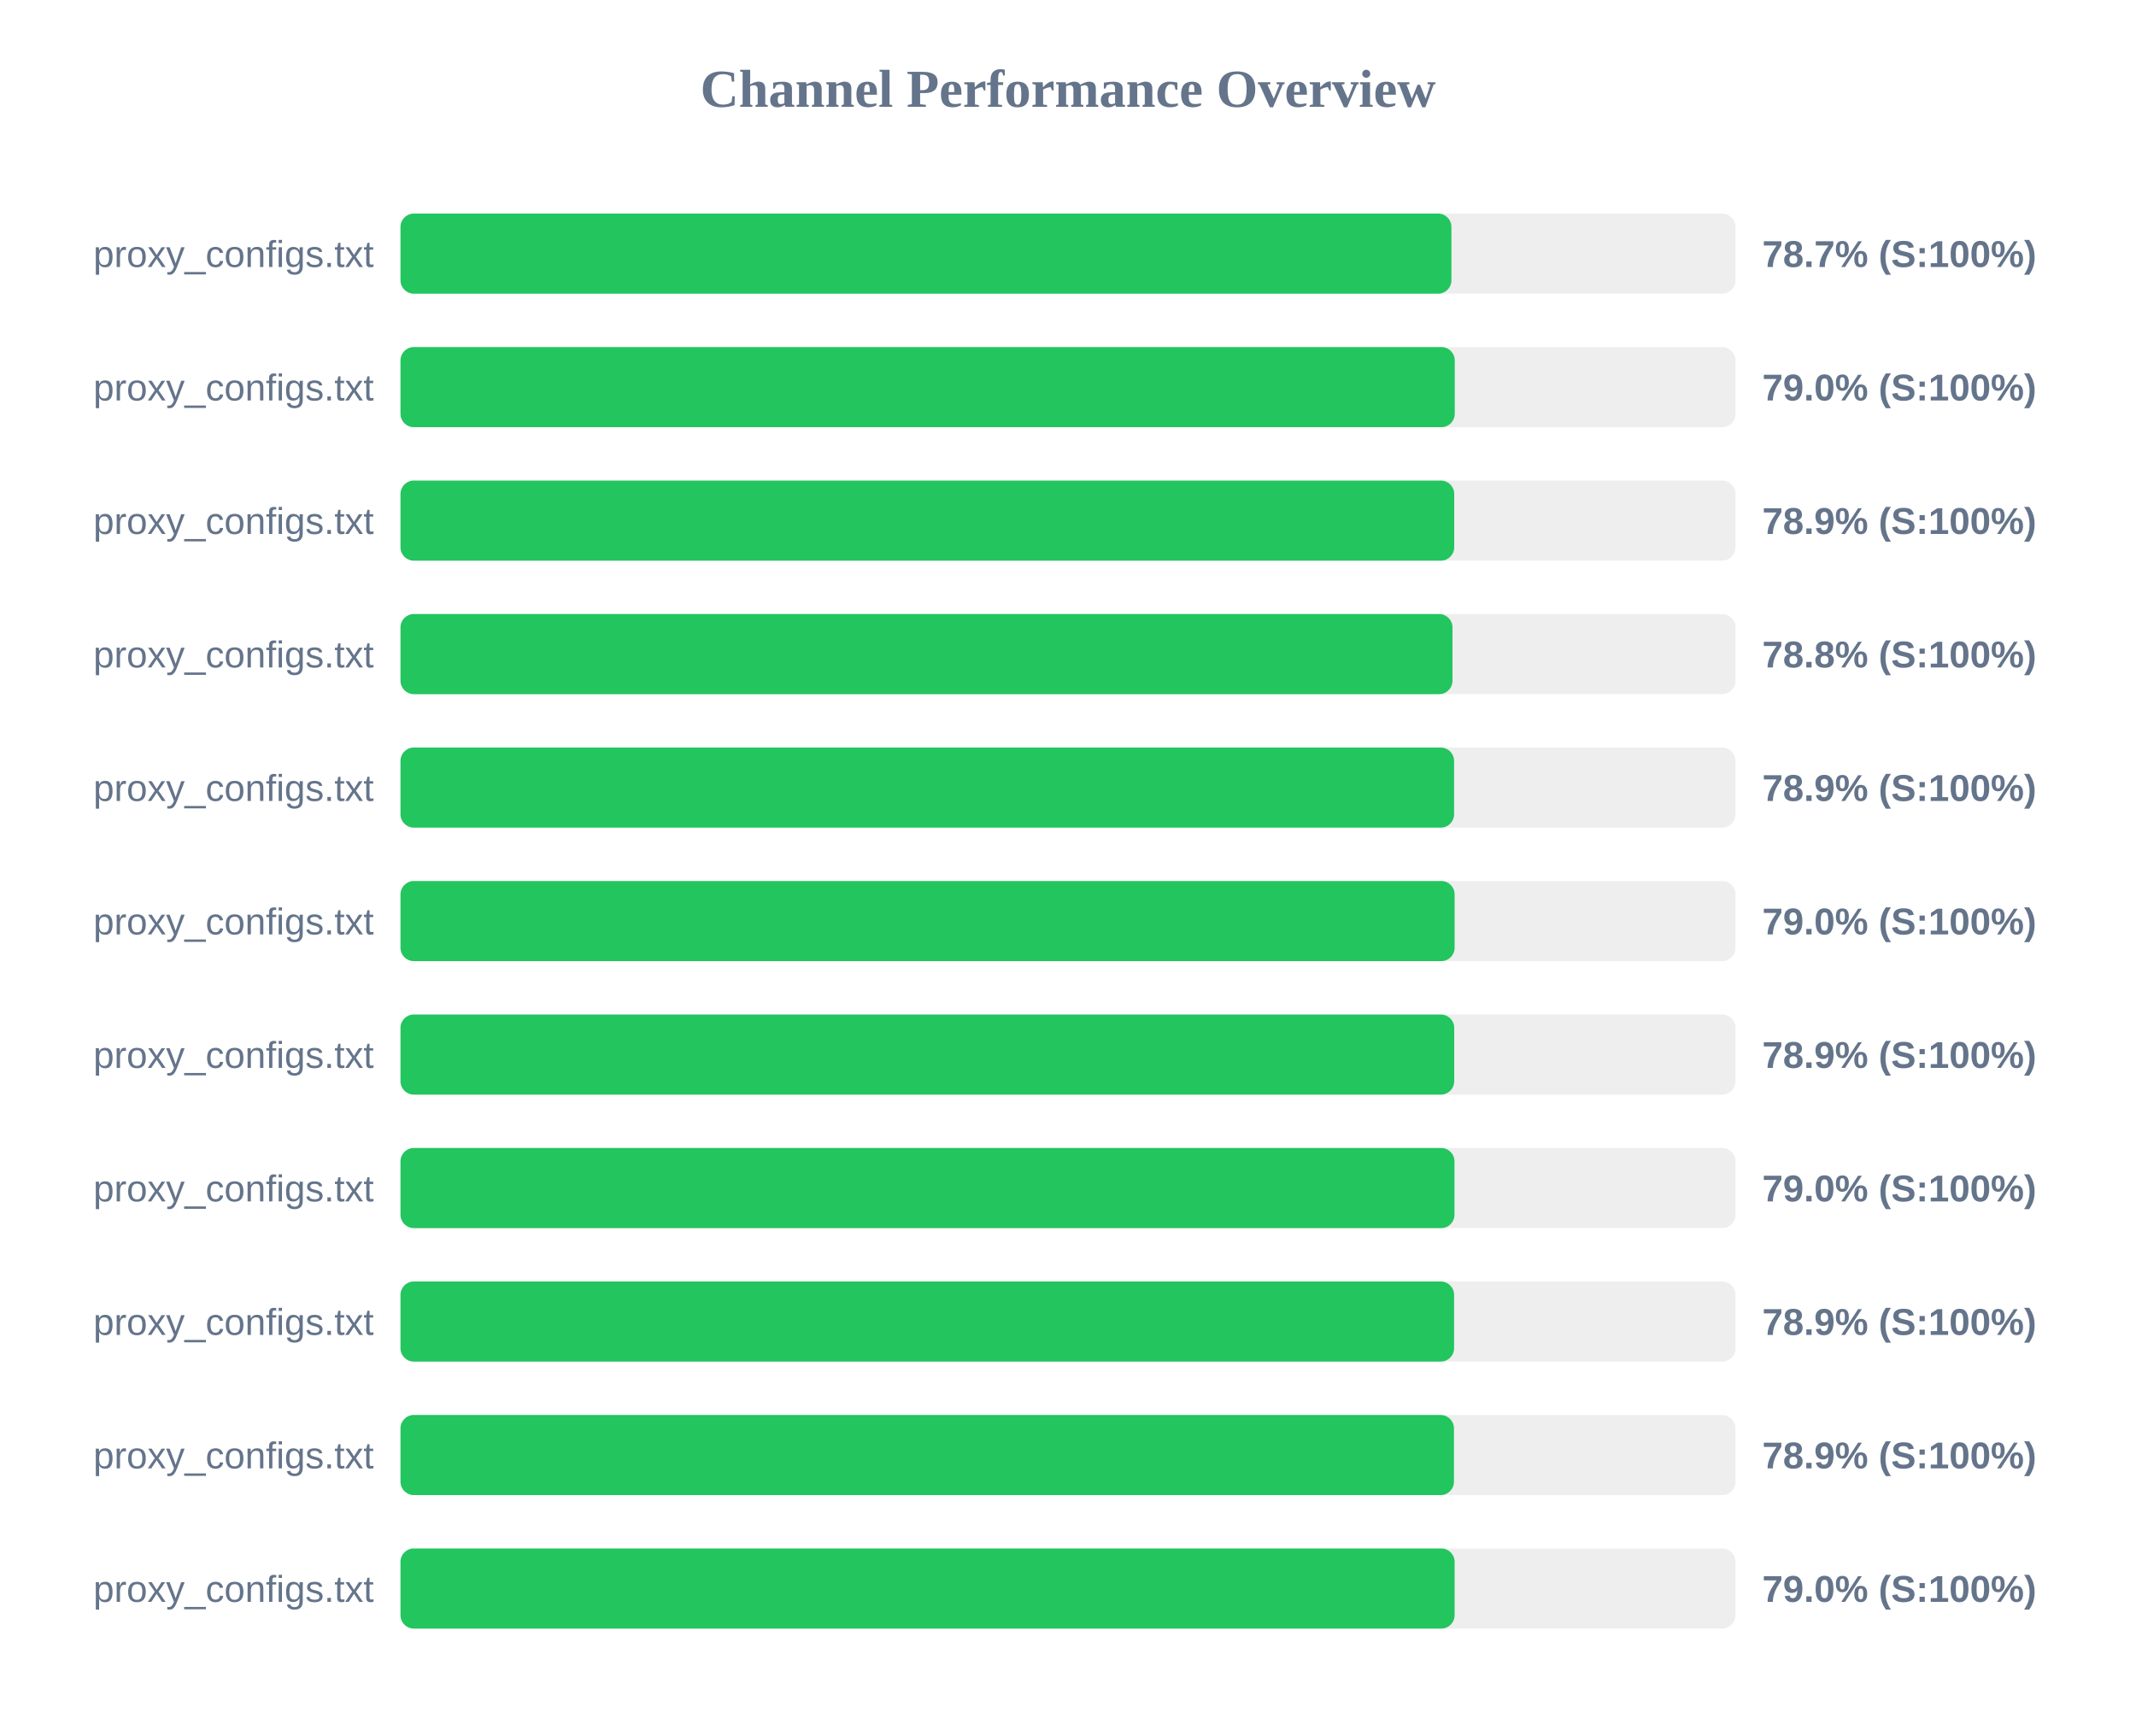
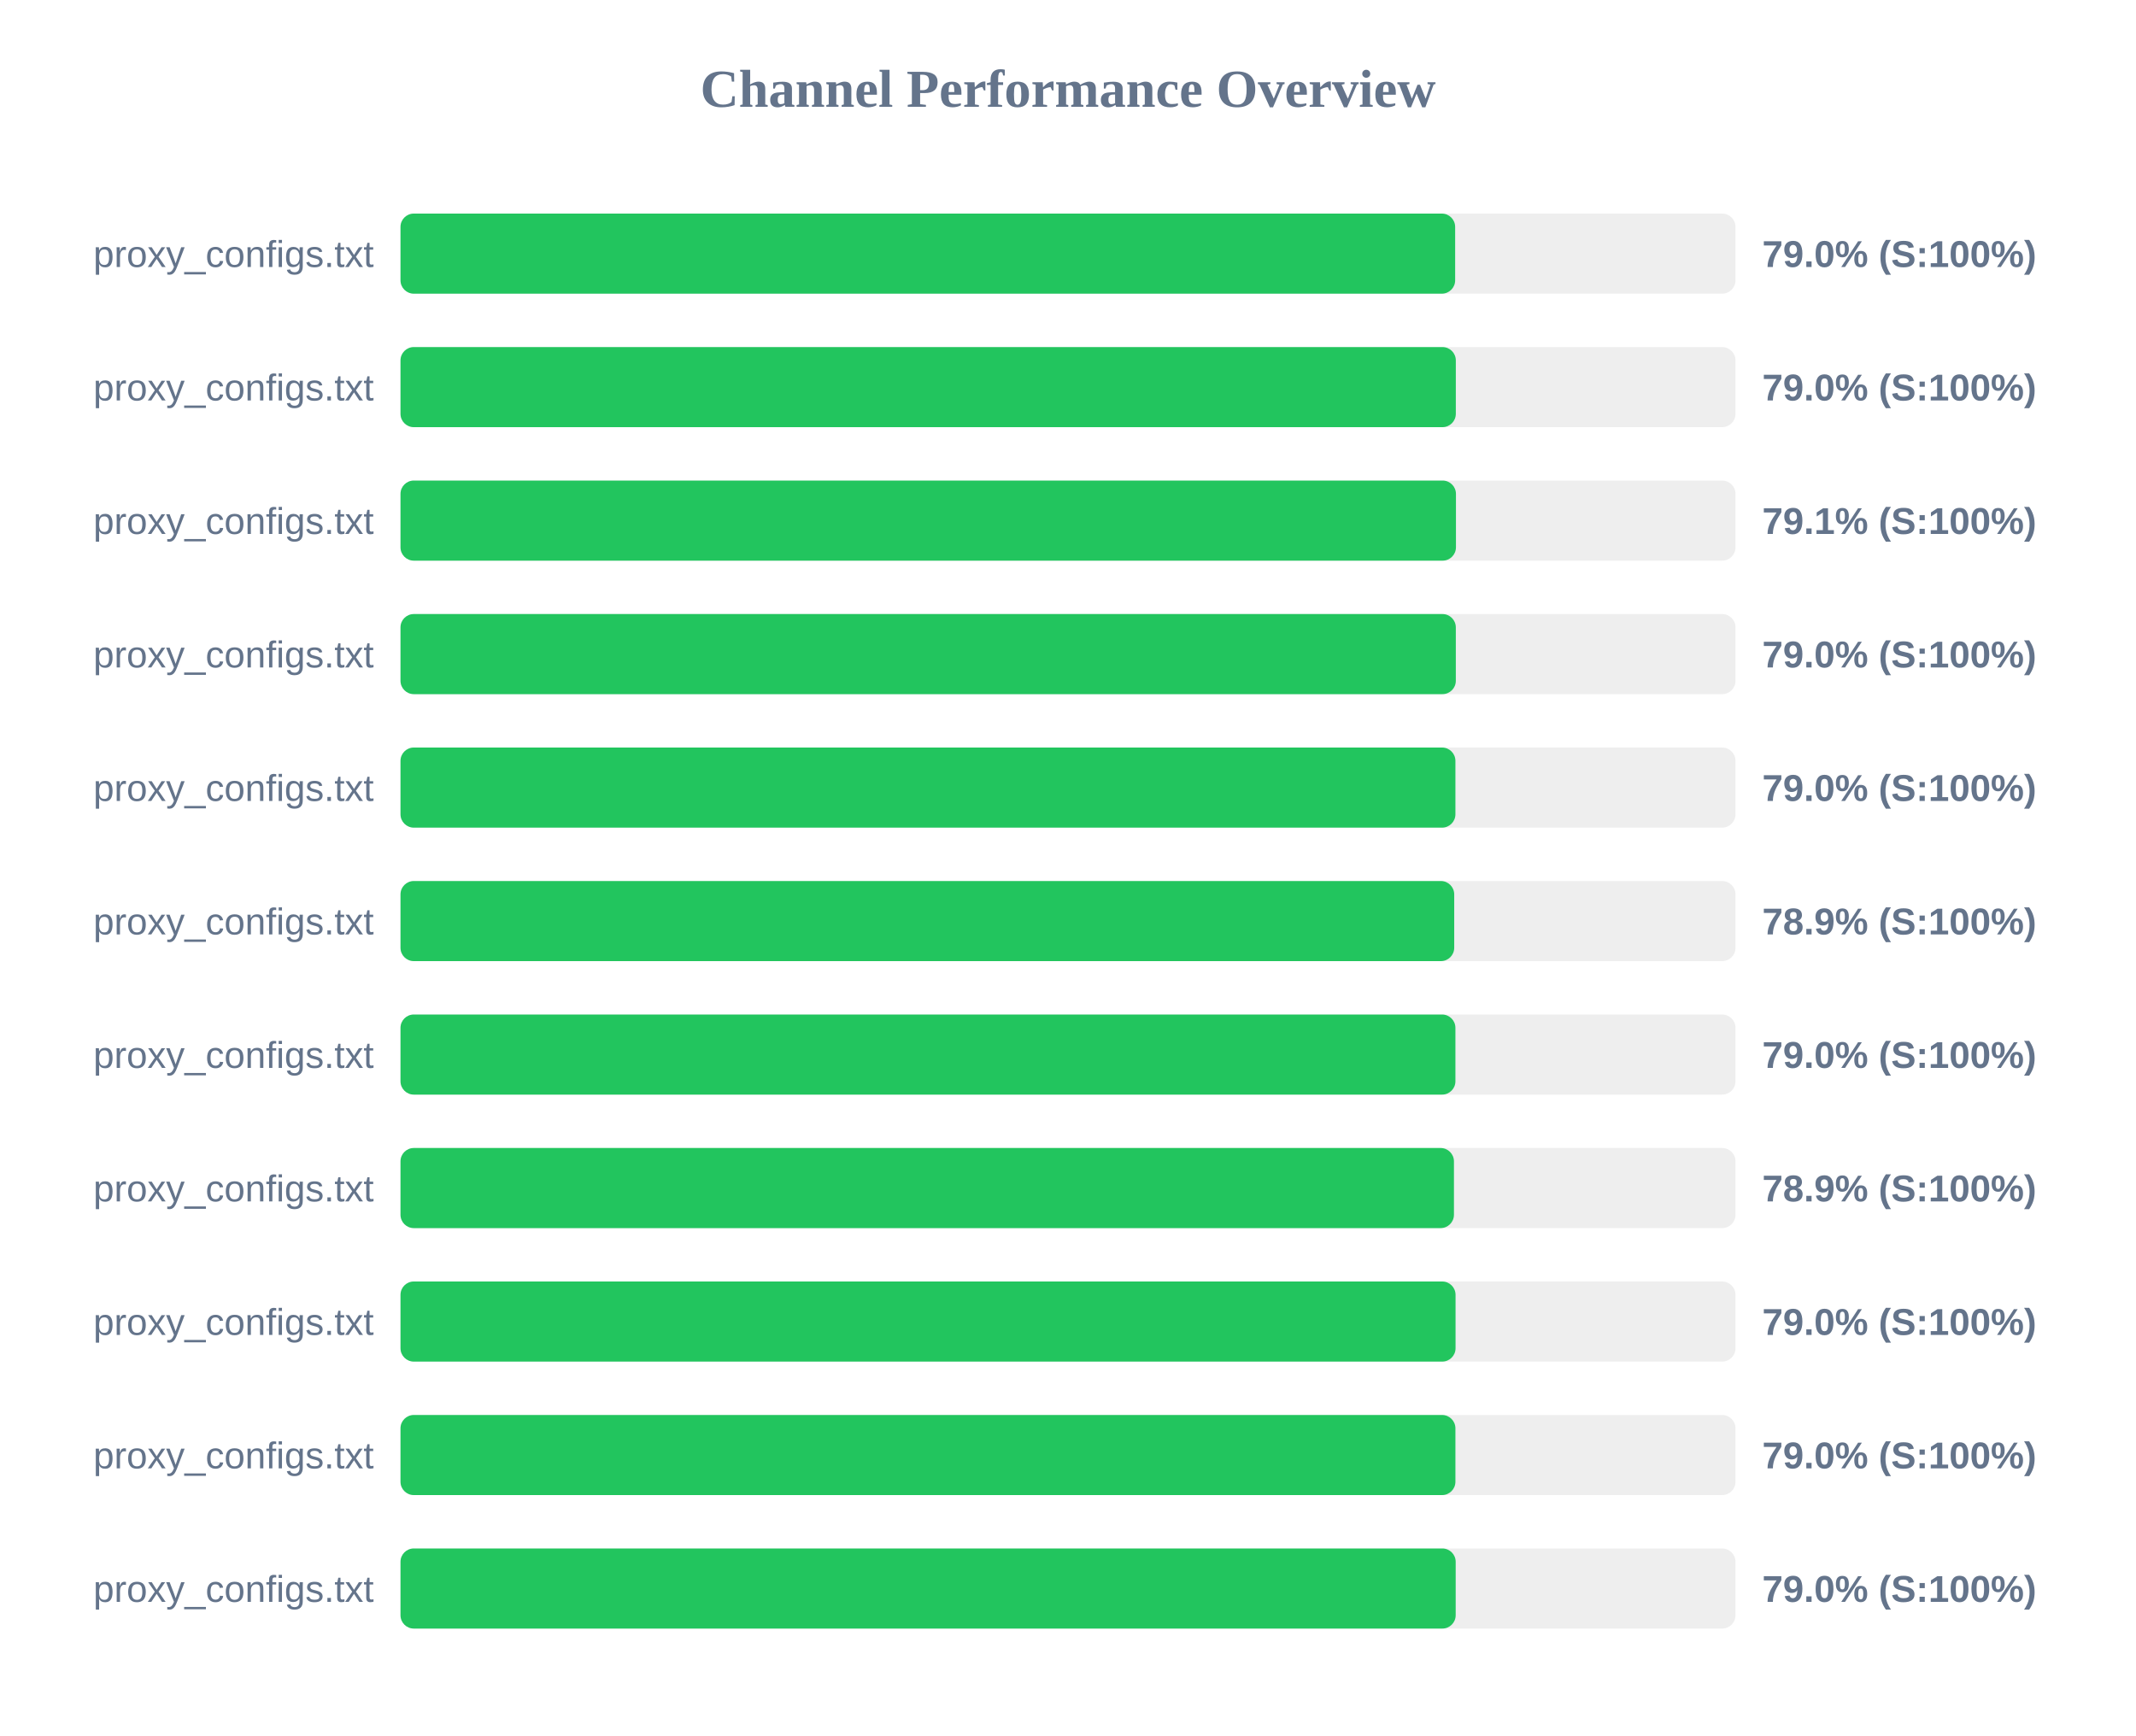
<svg xmlns="http://www.w3.org/2000/svg" width="800" height="650" version="1.1">
  <style>
        .row { font: 14px Arial; fill: #64748b; }
        .score { font: bold 14px Arial; fill: #64748b; }
    </style>
  <text x="400" y="40" text-anchor="middle" font-size="20px" font-weight="bold" fill="#64748b">Channel Performance Overview</text>
  <rect x="150" y="80" width="500" height="30" fill="#eee" rx="5" />
-   <rect x="150" y="80" width="393.6" height="30" fill="#22c55e" rx="5" />
+   <rect x="150" y="80" width="395.0" height="30" fill="#22c55e" rx="5" />
  <text x="140" y="100" text-anchor="end" class="row">proxy_configs.txt</text>
-   <text x="660" y="100" text-anchor="start" class="score">78.7% (S:100%)</text>
+   <text x="660" y="100" text-anchor="start" class="score">79.0% (S:100%)</text>
  <rect x="150" y="130" width="500" height="30" fill="#eee" rx="5" />
-   <rect x="150" y="130" width="394.85" height="30" fill="#22c55e" rx="5" />
+   <rect x="150" y="130" width="395.25" height="30" fill="#22c55e" rx="5" />
  <text x="140" y="150" text-anchor="end" class="row">proxy_configs.txt</text>
  <text x="660" y="150" text-anchor="start" class="score">79.0% (S:100%)</text>
  <rect x="150" y="180" width="500" height="30" fill="#eee" rx="5" />
-   <rect x="150" y="180" width="394.65" height="30" fill="#22c55e" rx="5" />
+   <rect x="150" y="180" width="395.3" height="30" fill="#22c55e" rx="5" />
  <text x="140" y="200" text-anchor="end" class="row">proxy_configs.txt</text>
-   <text x="660" y="200" text-anchor="start" class="score">78.9% (S:100%)</text>
+   <text x="660" y="200" text-anchor="start" class="score">79.1% (S:100%)</text>
  <rect x="150" y="230" width="500" height="30" fill="#eee" rx="5" />
-   <rect x="150" y="230" width="394.0" height="30" fill="#22c55e" rx="5" />
+   <rect x="150" y="230" width="395.25" height="30" fill="#22c55e" rx="5" />
  <text x="140" y="250" text-anchor="end" class="row">proxy_configs.txt</text>
-   <text x="660" y="250" text-anchor="start" class="score">78.8% (S:100%)</text>
+   <text x="660" y="250" text-anchor="start" class="score">79.0% (S:100%)</text>
  <rect x="150" y="280" width="500" height="30" fill="#eee" rx="5" />
-   <rect x="150" y="280" width="394.6" height="30" fill="#22c55e" rx="5" />
+   <rect x="150" y="280" width="395.1" height="30" fill="#22c55e" rx="5" />
  <text x="140" y="300" text-anchor="end" class="row">proxy_configs.txt</text>
-   <text x="660" y="300" text-anchor="start" class="score">78.9% (S:100%)</text>
+   <text x="660" y="300" text-anchor="start" class="score">79.0% (S:100%)</text>
  <rect x="150" y="330" width="500" height="30" fill="#eee" rx="5" />
-   <rect x="150" y="330" width="394.8" height="30" fill="#22c55e" rx="5" />
+   <rect x="150" y="330" width="394.65" height="30" fill="#22c55e" rx="5" />
  <text x="140" y="350" text-anchor="end" class="row">proxy_configs.txt</text>
-   <text x="660" y="350" text-anchor="start" class="score">79.0% (S:100%)</text>
+   <text x="660" y="350" text-anchor="start" class="score">78.9% (S:100%)</text>
  <rect x="150" y="380" width="500" height="30" fill="#eee" rx="5" />
-   <rect x="150" y="380" width="394.65" height="30" fill="#22c55e" rx="5" />
+   <rect x="150" y="380" width="395.1" height="30" fill="#22c55e" rx="5" />
  <text x="140" y="400" text-anchor="end" class="row">proxy_configs.txt</text>
-   <text x="660" y="400" text-anchor="start" class="score">78.9% (S:100%)</text>
+   <text x="660" y="400" text-anchor="start" class="score">79.0% (S:100%)</text>
  <rect x="150" y="430" width="500" height="30" fill="#eee" rx="5" />
-   <rect x="150" y="430" width="394.75" height="30" fill="#22c55e" rx="5" />
+   <rect x="150" y="430" width="394.55" height="30" fill="#22c55e" rx="5" />
  <text x="140" y="450" text-anchor="end" class="row">proxy_configs.txt</text>
-   <text x="660" y="450" text-anchor="start" class="score">79.0% (S:100%)</text>
+   <text x="660" y="450" text-anchor="start" class="score">78.9% (S:100%)</text>
  <rect x="150" y="480" width="500" height="30" fill="#eee" rx="5" />
-   <rect x="150" y="480" width="394.6" height="30" fill="#22c55e" rx="5" />
+   <rect x="150" y="480" width="395.15" height="30" fill="#22c55e" rx="5" />
  <text x="140" y="500" text-anchor="end" class="row">proxy_configs.txt</text>
-   <text x="660" y="500" text-anchor="start" class="score">78.9% (S:100%)</text>
+   <text x="660" y="500" text-anchor="start" class="score">79.0% (S:100%)</text>
  <rect x="150" y="530" width="500" height="30" fill="#eee" rx="5" />
-   <rect x="150" y="530" width="394.55" height="30" fill="#22c55e" rx="5" />
+   <rect x="150" y="530" width="395.1" height="30" fill="#22c55e" rx="5" />
  <text x="140" y="550" text-anchor="end" class="row">proxy_configs.txt</text>
-   <text x="660" y="550" text-anchor="start" class="score">78.9% (S:100%)</text>
+   <text x="660" y="550" text-anchor="start" class="score">79.0% (S:100%)</text>
  <rect x="150" y="580" width="500" height="30" fill="#eee" rx="5" />
-   <rect x="150" y="580" width="394.8" height="30" fill="#22c55e" rx="5" />
+   <rect x="150" y="580" width="395.2" height="30" fill="#22c55e" rx="5" />
  <text x="140" y="600" text-anchor="end" class="row">proxy_configs.txt</text>
  <text x="660" y="600" text-anchor="start" class="score">79.0% (S:100%)</text>
</svg>
